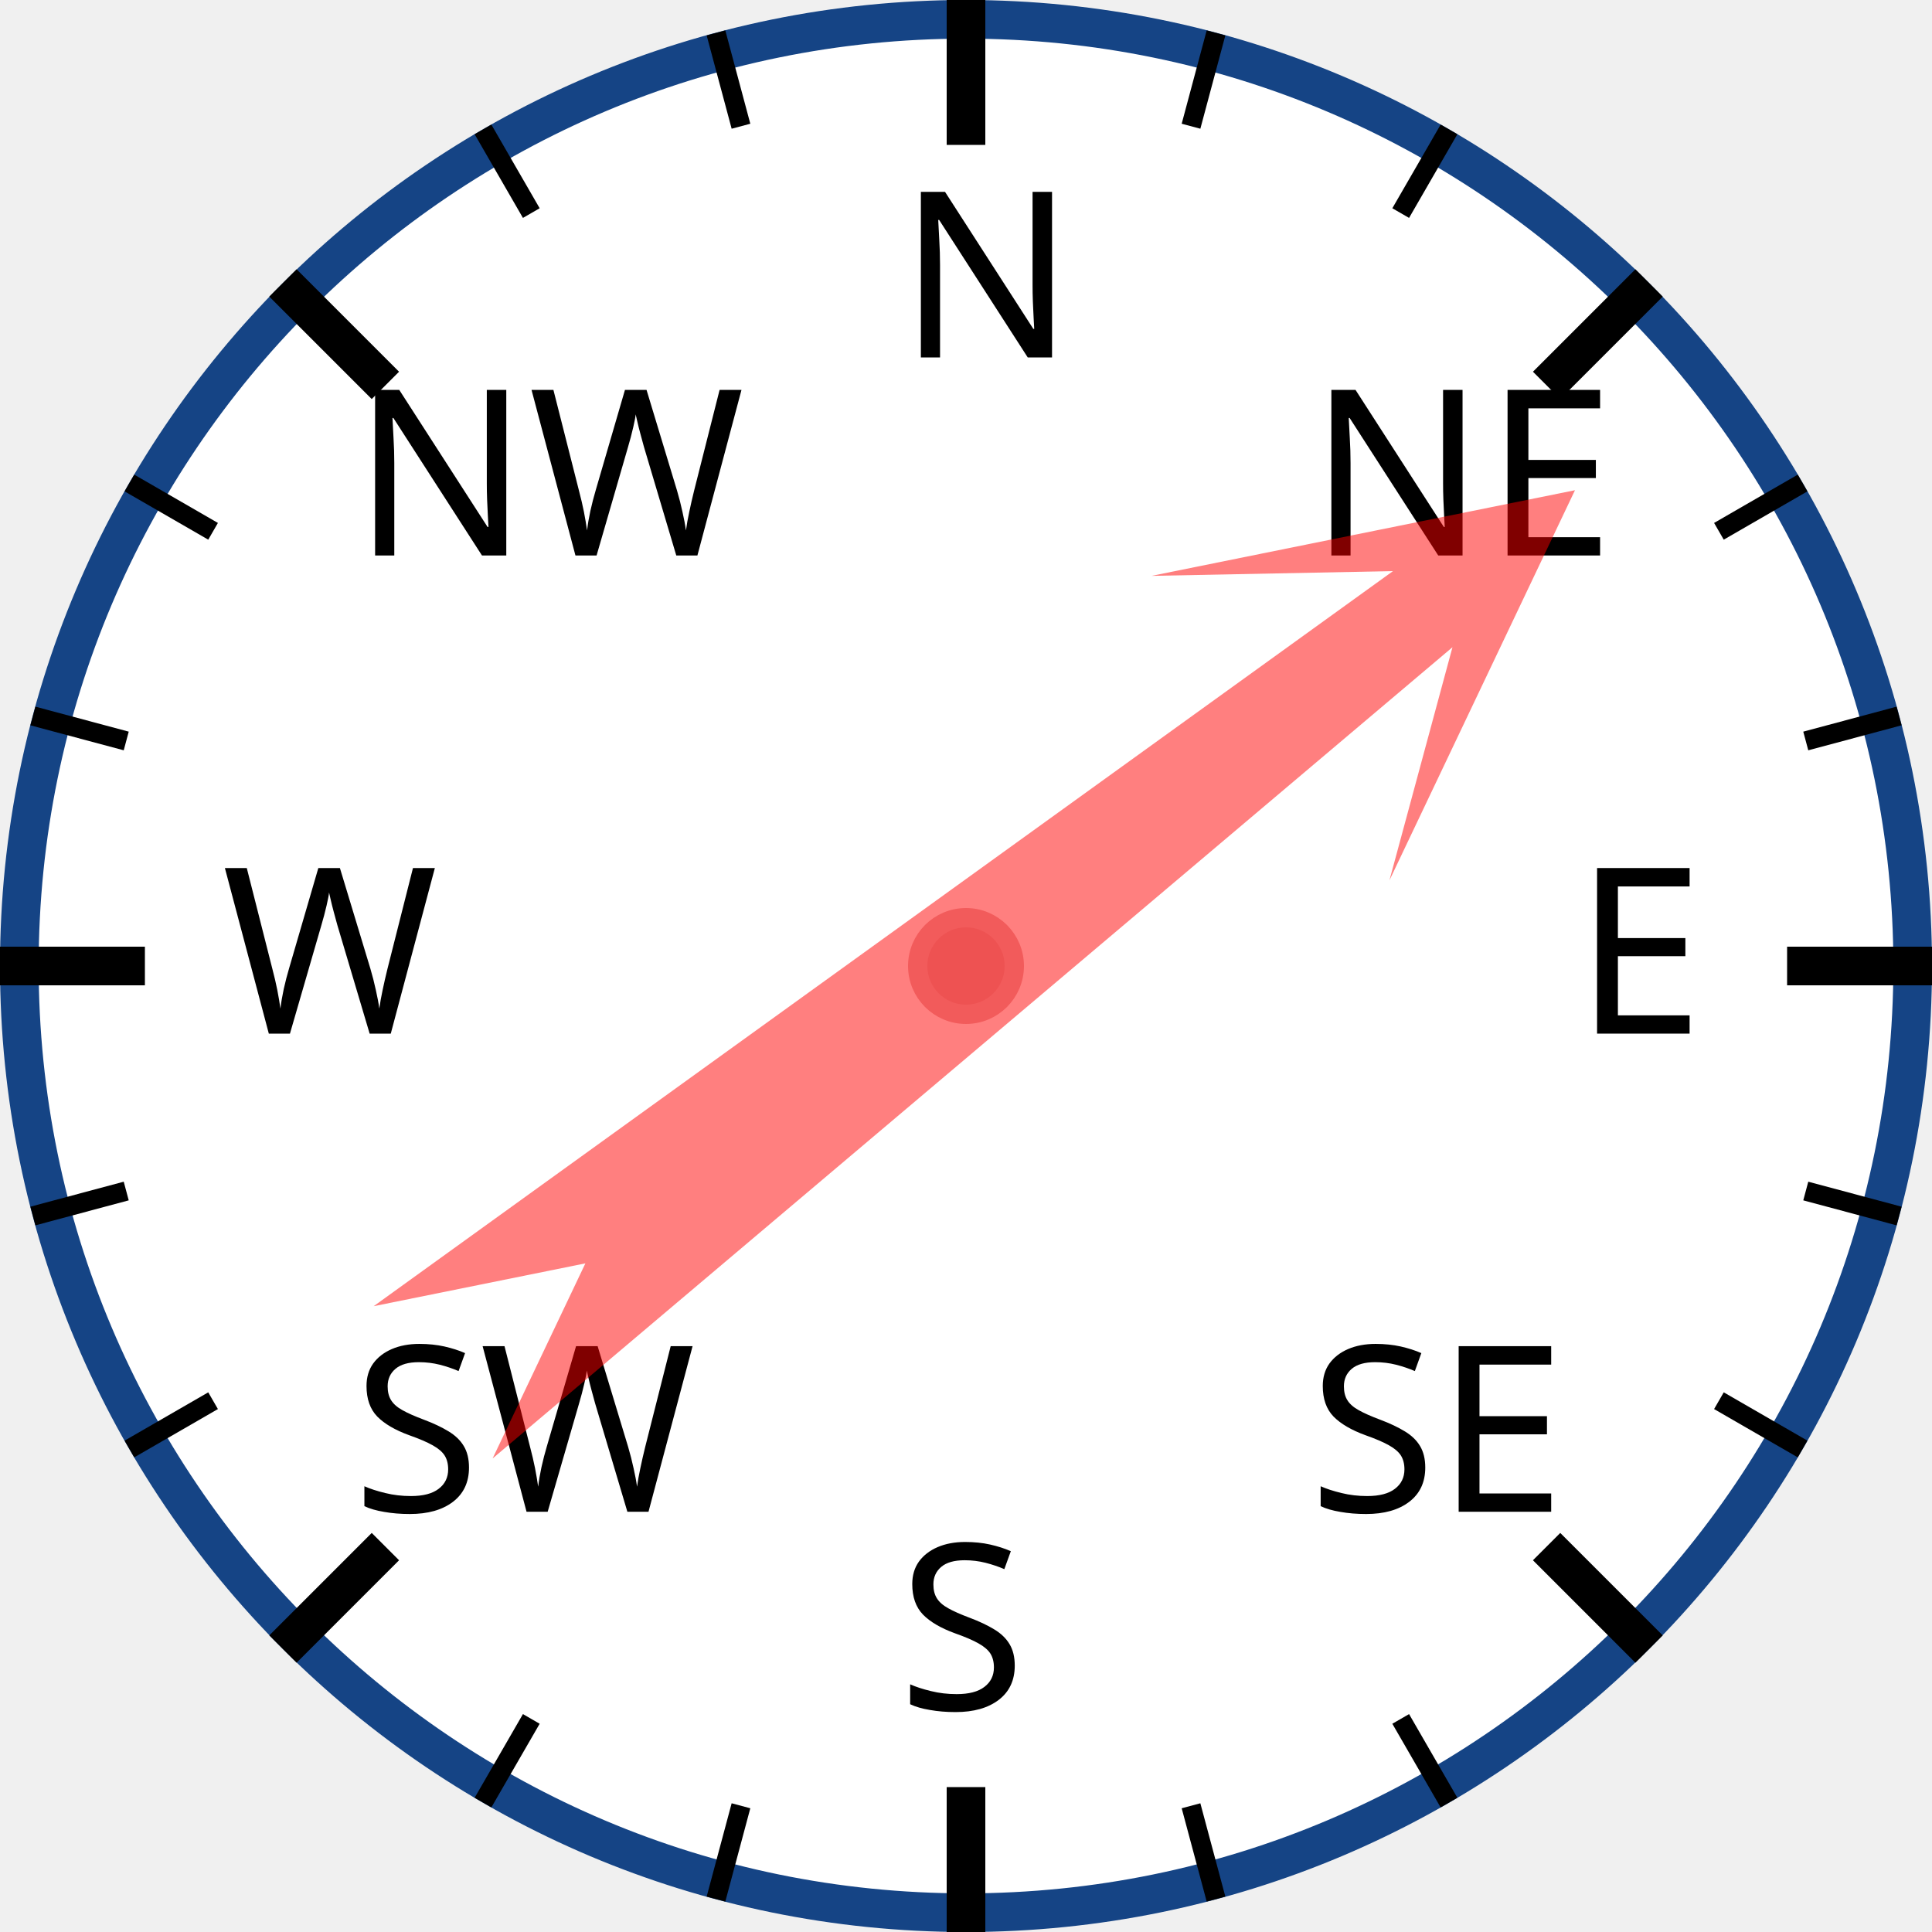
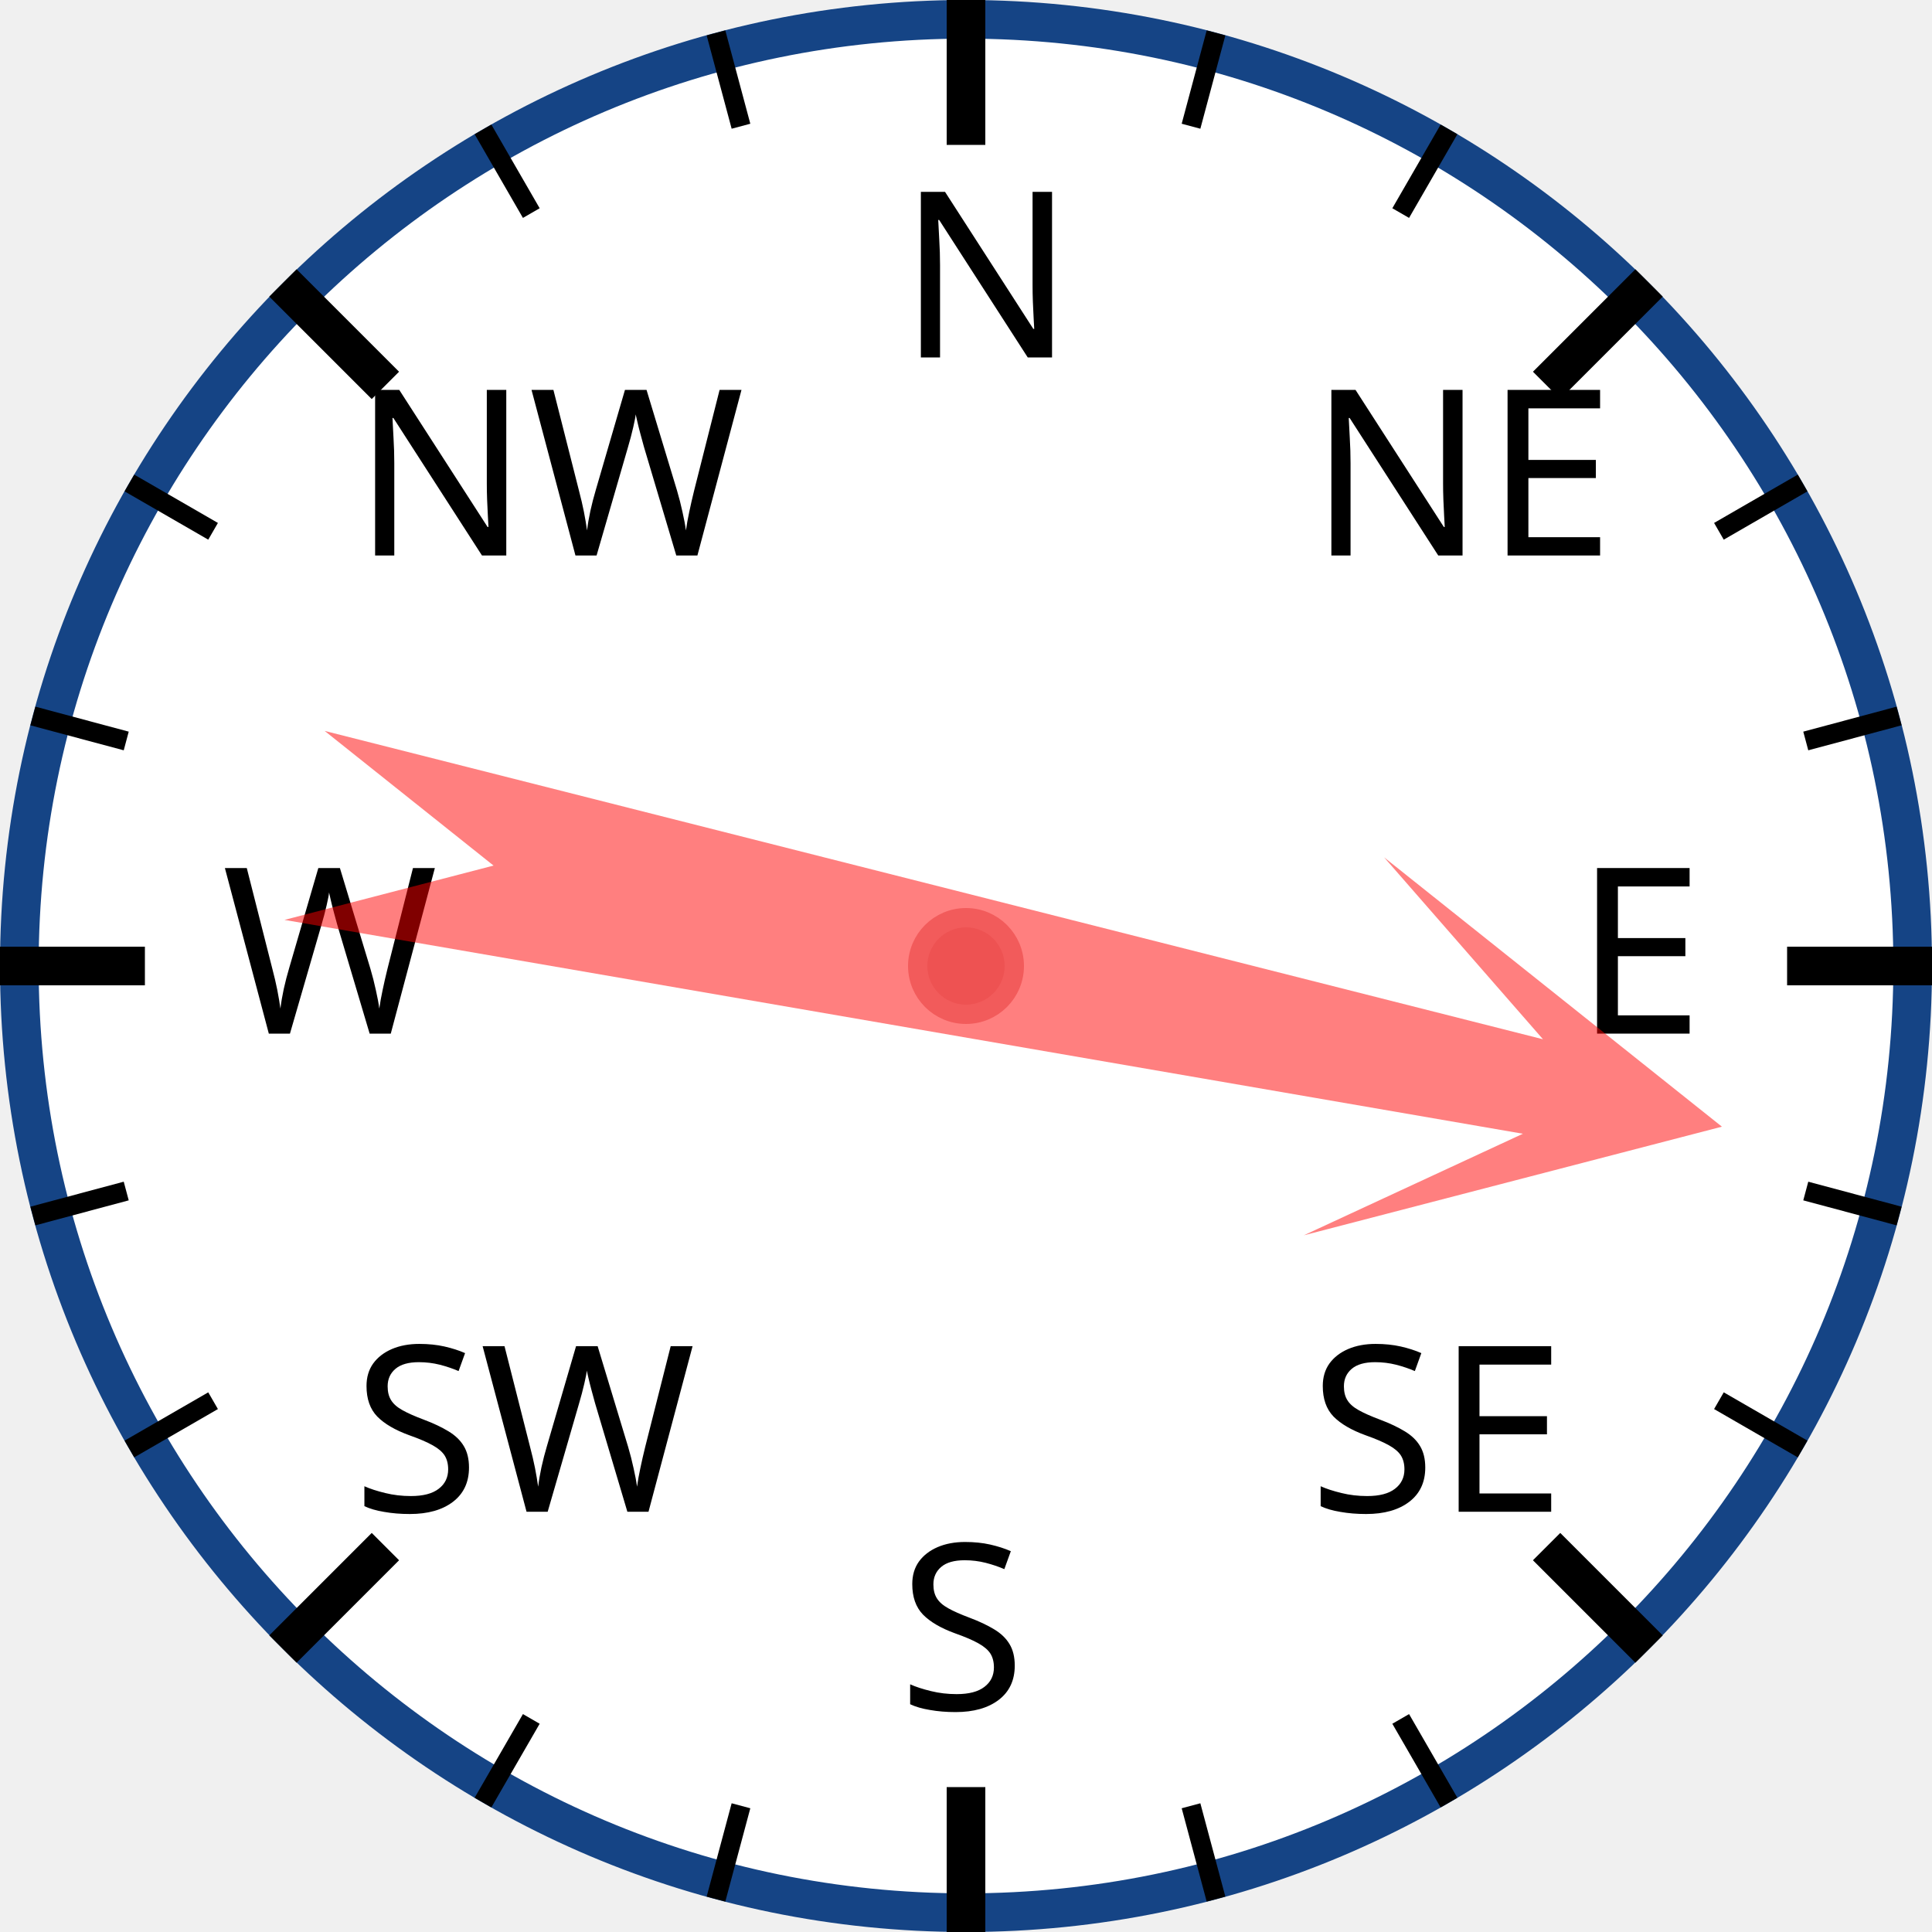
<svg xmlns="http://www.w3.org/2000/svg" width="120px" height="120px" viewBox="0 0 200 200">
  <circle cx="100" cy="100" r="98" style="fill: white; stroke: #154485; stroke-width: 4;" />
  <text x="93.0" y="37.0" style="font-family: sans-serif; font-size: 18pt;">N</text>
  <line x1="100.0" y1="0.0" x2="100.0" y2="15.0" style="stroke: black; stroke-width: 4;" />
  <line x1="74.118" y1="3.407" x2="76.706" y2="13.067" style="stroke: black; stroke-width: 2;" />
  <line x1="50" y1="13.397" x2="55" y2="22.058" style="stroke: black; stroke-width: 2;" />
  <text x="36.503" y="57.503" style="font-family: sans-serif; font-size: 18pt;">NW</text>
  <line x1="29.289" y1="29.289" x2="39.896" y2="39.896" style="stroke: black; stroke-width: 4;" />
  <line x1="13.397" y1="50" x2="22.058" y2="55" style="stroke: black; stroke-width: 2;" />
  <line x1="3.407" y1="74.118" x2="13.067" y2="76.706" style="stroke: black; stroke-width: 2;" />
  <text x="23.0" y="107.0" style="font-family: sans-serif; font-size: 18pt;">W</text>
  <line x1="0.0" y1="100.0" x2="15.0" y2="100.0" style="stroke: black; stroke-width: 4;" />
  <line x1="3.407" y1="125.882" x2="13.067" y2="123.294" style="stroke: black; stroke-width: 2;" />
  <line x1="13.397" y1="150" x2="22.058" y2="145" style="stroke: black; stroke-width: 2;" />
  <text x="36.503" y="156.497" style="font-family: sans-serif; font-size: 18pt;">SW</text>
  <line x1="29.289" y1="170.711" x2="39.896" y2="160.104" style="stroke: black; stroke-width: 4;" />
  <line x1="50" y1="186.603" x2="55" y2="177.942" style="stroke: black; stroke-width: 2;" />
  <line x1="74.118" y1="196.593" x2="76.706" y2="186.933" style="stroke: black; stroke-width: 2;" />
  <text x="93" y="177.0" style="font-family: sans-serif; font-size: 18pt;">S</text>
  <line x1="100" y1="200.0" x2="100" y2="185.0" style="stroke: black; stroke-width: 4;" />
  <line x1="125.882" y1="196.593" x2="123.294" y2="186.933" style="stroke: black; stroke-width: 2;" />
  <line x1="150.0" y1="186.603" x2="145.0" y2="177.942" style="stroke: black; stroke-width: 2;" />
  <text x="135.497" y="156.497" style="font-family: sans-serif; font-size: 18pt;">SE</text>
  <line x1="170.711" y1="170.711" x2="160.104" y2="160.104" style="stroke: black; stroke-width: 4;" />
  <line x1="186.603" y1="150" x2="177.942" y2="145" style="stroke: black; stroke-width: 2;" />
  <line x1="196.593" y1="125.882" x2="186.933" y2="123.294" style="stroke: black; stroke-width: 2;" />
  <text x="163.0" y="107" style="font-family: sans-serif; font-size: 18pt;">E</text>
  <line x1="200.0" y1="100" x2="185.0" y2="100" style="stroke: black; stroke-width: 4;" />
  <line x1="196.593" y1="74.118" x2="186.933" y2="76.706" style="stroke: black; stroke-width: 2;" />
  <line x1="186.603" y1="50" x2="177.942" y2="55" style="stroke: black; stroke-width: 2;" />
  <text x="135.497" y="57.503" style="font-family: sans-serif; font-size: 18pt;">NE</text>
  <line x1="170.711" y1="29.289" x2="160.104" y2="39.896" style="stroke: black; stroke-width: 4;" />
  <line x1="150" y1="13.397" x2="145" y2="22.058" style="stroke: black; stroke-width: 2;" />
  <line x1="125.882" y1="3.407" x2="123.294" y2="13.067" style="stroke: black; stroke-width: 2;" />
-   <polygon points="100 20 120 60 105 40 110 170 100 150 90 170 95 40 80 60" style="fill: red; fill-opacity: 0.5;" transform="rotate(52,100,100)" />
+   <polygon points="100 20 120 60 105 40 110 170 100 150 90 170 95 40 80 60" style="fill: red; fill-opacity: 0.5;" transform="rotate(102,100,100)" />
  <circle cx="100" cy="100" r="5" style="fill: #EE5252; stroke: #F25B5B; stroke-width: 2;" />
</svg>
